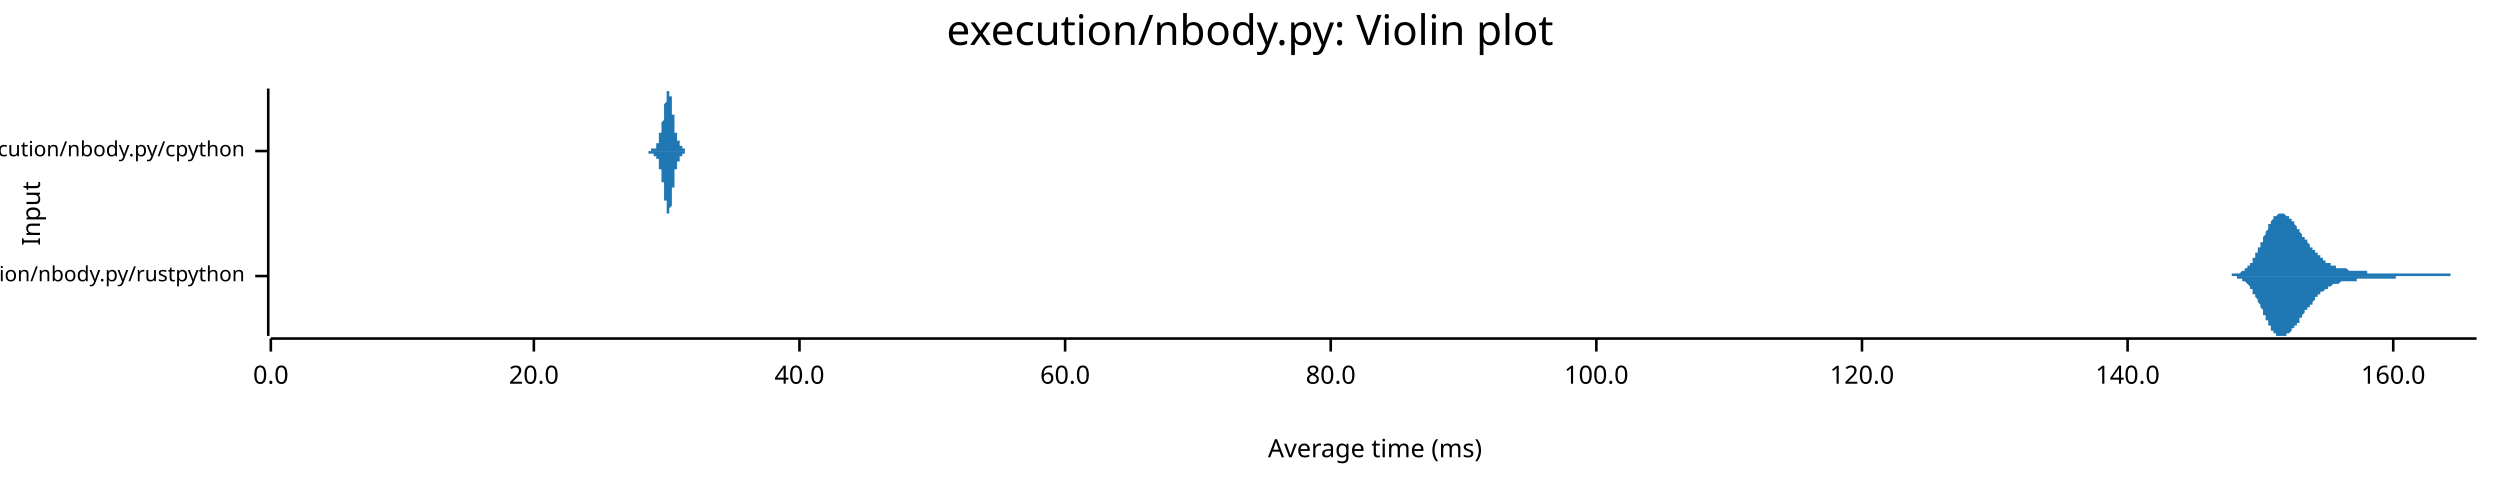
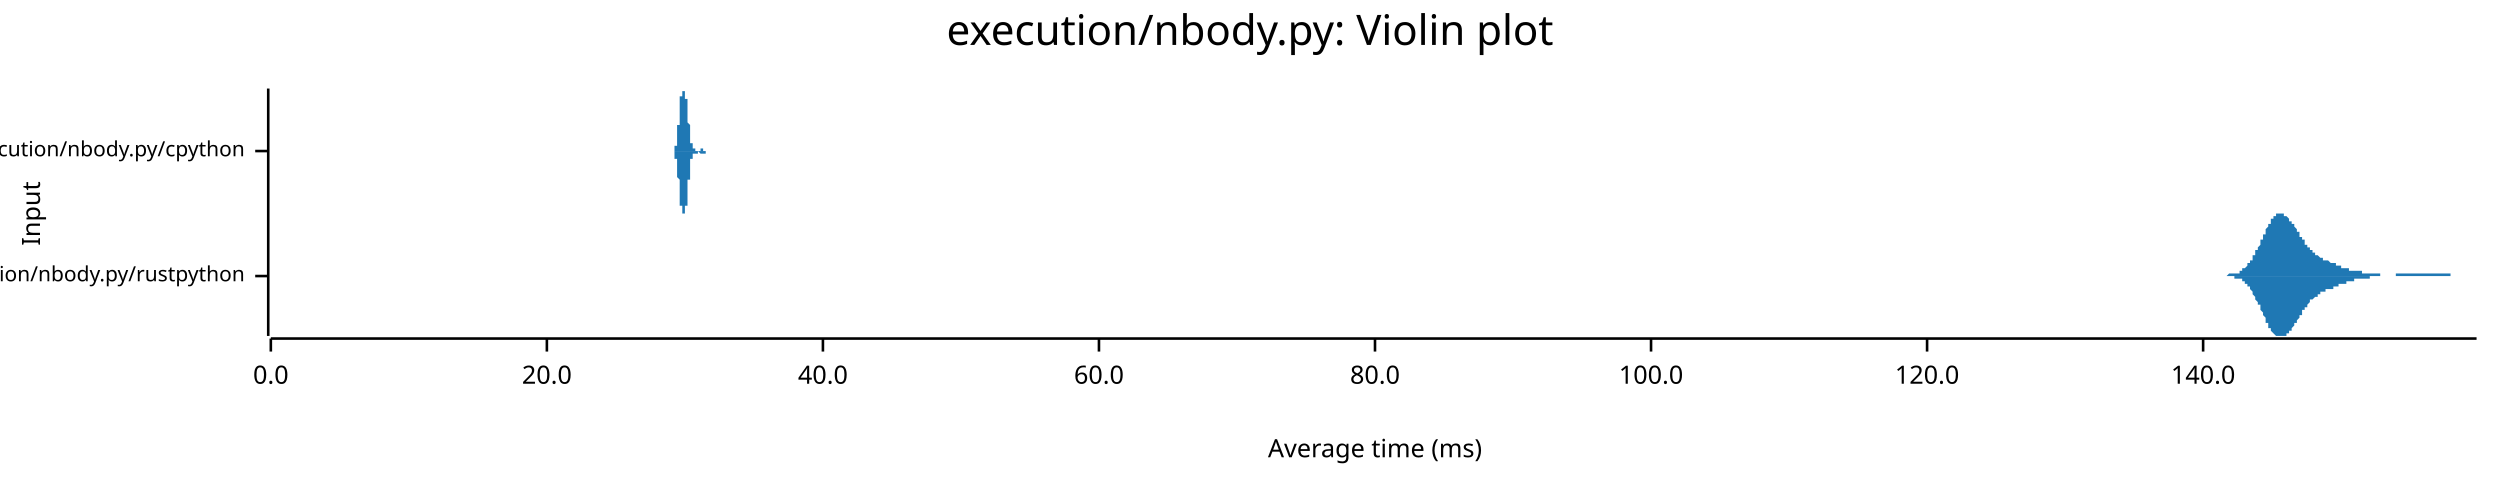
<svg xmlns="http://www.w3.org/2000/svg" width="960" height="186" viewBox="0 0 960 186">
  <text x="480" y="5" dy="0.76em" text-anchor="middle" font-family="sans-serif" font-size="16.129" opacity="1" fill="#000000">
execution/nbody.py: Violin plot
</text>
  <text x="8" y="82" dy="0.76em" text-anchor="middle" font-family="sans-serif" font-size="9.677" opacity="1" fill="#000000" transform="rotate(270, 8, 82)">
Input
</text>
  <text x="528" y="178" dy="-0.5ex" text-anchor="middle" font-family="sans-serif" font-size="9.677" opacity="1" fill="#000000">
Average time (ms)
</text>
  <polyline fill="none" opacity="1" stroke="#000000" stroke-width="1" points="103,34 103,129 " />
  <text x="94" y="106" dy="0.5ex" text-anchor="end" font-family="sans-serif" font-size="8.065" opacity="1" fill="#000000">
execution/nbody.py/rustpython
</text>
  <polyline fill="none" opacity="1" stroke="#000000" stroke-width="1" points="98,106 103,106 " />
  <text x="94" y="58" dy="0.5ex" text-anchor="end" font-family="sans-serif" font-size="8.065" opacity="1" fill="#000000">
execution/nbody.py/cpython
</text>
  <polyline fill="none" opacity="1" stroke="#000000" stroke-width="1" points="98,58 103,58 " />
  <polyline fill="none" opacity="1" stroke="#000000" stroke-width="1" points="104,130 951,130 " />
  <text x="104" y="140" dy="0.76em" text-anchor="middle" font-family="sans-serif" font-size="9.677" opacity="1" fill="#000000">
0.0
</text>
  <polyline fill="none" opacity="1" stroke="#000000" stroke-width="1" points="104,130 104,135 " />
-   <text x="205" y="140" dy="0.76em" text-anchor="middle" font-family="sans-serif" font-size="9.677" opacity="1" fill="#000000">
+   <text x="210" y="140" dy="0.76em" text-anchor="middle" font-family="sans-serif" font-size="9.677" opacity="1" fill="#000000">
20.0
</text>
-   <polyline fill="none" opacity="1" stroke="#000000" stroke-width="1" points="205,130 205,135 " />
-   <text x="307" y="140" dy="0.76em" text-anchor="middle" font-family="sans-serif" font-size="9.677" opacity="1" fill="#000000">
+   <polyline fill="none" opacity="1" stroke="#000000" stroke-width="1" points="210,130 210,135 " />
+   <text x="316" y="140" dy="0.76em" text-anchor="middle" font-family="sans-serif" font-size="9.677" opacity="1" fill="#000000">
40.0
</text>
-   <polyline fill="none" opacity="1" stroke="#000000" stroke-width="1" points="307,130 307,135 " />
-   <text x="409" y="140" dy="0.76em" text-anchor="middle" font-family="sans-serif" font-size="9.677" opacity="1" fill="#000000">
+   <polyline fill="none" opacity="1" stroke="#000000" stroke-width="1" points="316,130 316,135 " />
+   <text x="422" y="140" dy="0.76em" text-anchor="middle" font-family="sans-serif" font-size="9.677" opacity="1" fill="#000000">
60.0
</text>
-   <polyline fill="none" opacity="1" stroke="#000000" stroke-width="1" points="409,130 409,135 " />
-   <text x="511" y="140" dy="0.76em" text-anchor="middle" font-family="sans-serif" font-size="9.677" opacity="1" fill="#000000">
+   <polyline fill="none" opacity="1" stroke="#000000" stroke-width="1" points="422,130 422,135 " />
+   <text x="528" y="140" dy="0.76em" text-anchor="middle" font-family="sans-serif" font-size="9.677" opacity="1" fill="#000000">
80.0
</text>
-   <polyline fill="none" opacity="1" stroke="#000000" stroke-width="1" points="511,130 511,135 " />
-   <text x="613" y="140" dy="0.76em" text-anchor="middle" font-family="sans-serif" font-size="9.677" opacity="1" fill="#000000">
+   <polyline fill="none" opacity="1" stroke="#000000" stroke-width="1" points="528,130 528,135 " />
+   <text x="634" y="140" dy="0.76em" text-anchor="middle" font-family="sans-serif" font-size="9.677" opacity="1" fill="#000000">
100.0
</text>
-   <polyline fill="none" opacity="1" stroke="#000000" stroke-width="1" points="613,130 613,135 " />
-   <text x="715" y="140" dy="0.76em" text-anchor="middle" font-family="sans-serif" font-size="9.677" opacity="1" fill="#000000">
+   <polyline fill="none" opacity="1" stroke="#000000" stroke-width="1" points="634,130 634,135 " />
+   <text x="740" y="140" dy="0.76em" text-anchor="middle" font-family="sans-serif" font-size="9.677" opacity="1" fill="#000000">
120.0
</text>
-   <polyline fill="none" opacity="1" stroke="#000000" stroke-width="1" points="715,130 715,135 " />
-   <text x="817" y="140" dy="0.76em" text-anchor="middle" font-family="sans-serif" font-size="9.677" opacity="1" fill="#000000">
+   <polyline fill="none" opacity="1" stroke="#000000" stroke-width="1" points="740,130 740,135 " />
+   <text x="846" y="140" dy="0.76em" text-anchor="middle" font-family="sans-serif" font-size="9.677" opacity="1" fill="#000000">
140.0
</text>
-   <polyline fill="none" opacity="1" stroke="#000000" stroke-width="1" points="817,130 817,135 " />
-   <text x="919" y="140" dy="0.76em" text-anchor="middle" font-family="sans-serif" font-size="9.677" opacity="1" fill="#000000">
- 160.0
- </text>
-   <polyline fill="none" opacity="1" stroke="#000000" stroke-width="1" points="919,130 919,135 " />
-   <polygon opacity="1" fill="#1F78B4" points="854,106 854,106 854,106 854,106 855,106 855,106 855,106 855,106 855,106 856,106 856,106 856,106 856,106 856,106 857,106 857,106 857,106 857,105 857,105 858,105 858,105 858,105 858,105 858,105 858,105 859,105 859,105 859,105 859,105 859,105 860,105 860,105 860,105 860,105 860,105 861,104 861,104 861,104 861,104 861,104 862,104 862,104 862,104 862,103 862,103 863,103 863,103 863,103 863,102 863,102 864,102 864,102 864,101 864,101 864,101 865,101 865,100 865,100 865,100 865,99 865,99 866,99 866,98 866,98 866,98 866,97 867,97 867,96 867,96 867,96 867,95 868,95 868,94 868,94 868,93 868,93 869,93 869,92 869,92 869,91 869,91 870,90 870,90 870,90 870,89 870,89 871,88 871,88 871,88 871,87 871,87 871,86 872,86 872,86 872,85 872,85 872,85 873,84 873,84 873,84 873,84 873,83 874,83 874,83 874,83 874,83 874,83 875,82 875,82 875,82 875,82 875,82 876,82 876,82 876,82 876,82 876,82 877,82 877,82 877,82 877,82 877,82 877,82 878,83 878,83 878,83 878,83 878,83 879,83 879,83 879,84 879,84 879,84 880,84 880,84 880,85 880,85 880,85 881,85 881,86 881,86 881,86 881,86 882,87 882,87 882,87 882,87 882,88 883,88 883,88 883,89 883,89 883,89 883,89 884,90 884,90 884,90 884,90 884,91 885,91 885,91 885,92 885,92 885,92 886,92 886,93 886,93 886,93 886,93 887,94 887,94 887,94 887,94 887,95 888,95 888,95 888,95 888,96 888,96 889,96 889,96 889,97 889,97 889,97 889,97 890,97 890,98 890,98 890,98 890,98 891,98 891,99 891,99 891,99 891,99 892,99 892,99 892,100 892,100 892,100 893,100 893,100 893,100 893,101 893,101 894,101 894,101 894,101 894,101 894,101 895,101 895,102 895,102 895,102 895,102 895,102 896,102 896,102 896,102 896,102 896,102 897,102 897,102 897,103 897,103 897,103 898,103 898,103 898,103 898,103 898,103 899,103 899,103 899,103 899,103 899,103 900,103 900,103 900,103 900,103 900,103 901,103 901,103 901,103 901,103 901,103 901,103 902,104 902,104 902,104 902,104 902,104 903,104 903,104 903,104 903,104 903,104 904,104 904,104 904,104 904,104 904,104 905,104 905,104 905,104 905,104 905,104 906,104 906,104 906,104 906,104 906,104 907,104 907,104 907,104 907,104 907,104 908,104 908,104 908,104 908,104 908,104 908,104 909,104 909,104 909,105 909,105 909,105 910,105 910,105 910,105 910,105 910,105 911,105 911,105 911,105 911,105 911,105 912,105 912,105 912,105 912,105 912,105 913,105 913,105 913,105 913,105 913,105 914,105 914,105 914,105 914,105 914,105 914,105 915,105 915,105 915,105 915,105 915,105 916,105 916,105 916,105 916,105 916,105 917,105 917,105 917,105 917,105 917,105 918,105 918,105 918,105 918,105 918,105 919,105 919,105 919,105 919,105 919,105 920,105 920,105 920,105 920,105 920,105 920,105 921,105 921,105 921,105 921,105 921,105 922,105 922,105 922,105 922,105 922,105 923,105 923,105 923,105 923,105 923,105 924,105 924,105 924,105 924,105 924,105 925,105 925,105 925,105 925,105 925,105 926,105 926,105 926,105 926,105 926,105 926,105 927,105 927,105 927,105 927,105 927,105 928,105 928,105 928,105 928,105 928,105 929,105 929,105 929,105 929,105 929,105 930,105 930,105 930,105 930,105 930,105 931,105 931,105 931,105 931,105 931,105 932,105 932,105 932,105 932,105 932,105 932,105 933,105 933,105 933,105 933,105 933,105 934,105 934,105 934,105 934,105 934,105 935,105 935,105 935,105 935,105 935,105 936,105 936,105 936,105 936,105 936,105 937,105 937,105 937,105 937,105 937,105 938,105 938,105 938,105 938,105 938,105 938,105 939,105 939,105 939,105 939,105 939,105 940,105 940,105 940,105 940,105 940,105 941,105 941,106 941,106 941,106 941,106 942,106 942,106 942,106 942,106 942,106 943,106 943,106 943,106 943,106 943,106 944,106 944,106 944,106 944,106 944,106 944,106 945,106 945,106 945,106 945,106 945,106 946,106 946,106 946,106 946,106 946,106 947,106 947,106 947,106 947,106 947,106 948,106 948,106 948,106 948,106 948,106 949,106 949,106 949,106 949,106 949,106 950,106 950,106 950,106 950,106 950,106 951,106 951,106 854,106 " />
-   <polygon opacity="1" fill="#1F78B4" points="854,106 854,106 854,106 854,106 855,106 855,106 855,106 855,106 855,106 856,106 856,106 856,106 856,106 856,106 857,106 857,106 857,106 857,106 857,106 858,106 858,106 858,106 858,106 858,106 858,106 859,106 859,106 859,106 859,106 859,107 860,107 860,107 860,107 860,107 860,107 861,107 861,107 861,107 861,107 861,108 862,108 862,108 862,108 862,108 862,108 863,109 863,109 863,109 863,109 863,109 864,110 864,110 864,110 864,110 864,111 865,111 865,111 865,112 865,112 865,112 865,113 866,113 866,113 866,114 866,114 866,114 867,115 867,115 867,116 867,116 867,116 868,117 868,117 868,118 868,118 868,118 869,119 869,119 869,120 869,120 869,121 870,121 870,122 870,122 870,122 870,123 871,123 871,124 871,124 871,124 871,125 871,125 872,125 872,126 872,126 872,126 872,127 873,127 873,127 873,128 873,128 873,128 874,128 874,128 874,129 874,129 874,129 875,129 875,129 875,129 875,129 875,129 876,129 876,129 876,129 876,129 876,129 877,129 877,129 877,129 877,129 877,129 877,129 878,129 878,129 878,129 878,129 878,128 879,128 879,128 879,128 879,128 879,128 880,127 880,127 880,127 880,127 880,126 881,126 881,126 881,126 881,125 881,125 882,125 882,125 882,124 882,124 882,124 883,124 883,123 883,123 883,123 883,122 883,122 884,122 884,122 884,121 884,121 884,121 885,120 885,120 885,120 885,120 885,119 886,119 886,119 886,119 886,118 886,118 887,118 887,118 887,117 887,117 887,117 888,117 888,116 888,116 888,116 888,116 889,115 889,115 889,115 889,115 889,114 889,114 890,114 890,114 890,114 890,113 890,113 891,113 891,113 891,113 891,113 891,112 892,112 892,112 892,112 892,112 892,112 893,111 893,111 893,111 893,111 893,111 894,111 894,111 894,110 894,110 894,110 895,110 895,110 895,110 895,110 895,110 895,110 896,109 896,109 896,109 896,109 896,109 897,109 897,109 897,109 897,109 897,109 898,109 898,109 898,109 898,109 898,109 899,108 899,108 899,108 899,108 899,108 900,108 900,108 900,108 900,108 900,108 901,108 901,108 901,108 901,108 901,108 901,108 902,108 902,108 902,108 902,108 902,108 903,108 903,108 903,108 903,108 903,108 904,108 904,108 904,108 904,108 904,108 905,108 905,108 905,108 905,108 905,107 906,107 906,107 906,107 906,107 906,107 907,107 907,107 907,107 907,107 907,107 908,107 908,107 908,107 908,107 908,107 908,107 909,107 909,107 909,107 909,107 909,107 910,107 910,107 910,107 910,107 910,107 911,107 911,107 911,107 911,107 911,107 912,107 912,107 912,107 912,107 912,107 913,107 913,107 913,107 913,107 913,107 914,107 914,107 914,107 914,107 914,107 914,107 915,107 915,107 915,107 915,107 915,107 916,107 916,107 916,107 916,107 916,107 917,107 917,107 917,107 917,107 917,107 918,107 918,107 918,107 918,107 918,107 919,107 919,107 919,107 919,107 919,107 920,107 920,107 920,107 920,106 920,106 920,106 921,106 921,106 921,106 921,106 921,106 922,106 922,106 922,106 922,106 922,106 923,106 923,106 923,106 923,106 923,106 924,106 924,106 924,106 924,106 924,106 925,106 925,106 925,106 925,106 925,106 926,106 926,106 926,106 926,106 926,106 926,106 927,106 927,106 927,106 927,106 927,106 928,106 928,106 928,106 928,106 928,106 929,106 929,106 929,106 929,106 929,106 930,106 930,106 930,106 930,106 930,106 931,106 931,106 931,106 931,106 931,106 932,106 932,106 932,106 932,106 932,106 932,106 933,106 933,106 933,106 933,106 933,106 934,106 934,106 934,106 934,106 934,106 935,106 935,106 935,106 935,106 935,106 936,106 936,106 936,106 936,106 936,106 937,106 937,106 937,106 937,106 937,106 938,106 938,106 938,106 938,106 938,106 938,106 939,106 939,106 939,106 939,106 939,106 940,106 940,106 940,106 940,106 940,106 941,106 941,106 941,106 941,106 941,106 942,106 942,106 942,106 942,106 942,106 943,106 943,106 943,106 943,106 943,106 944,106 944,106 944,106 944,106 944,106 944,106 945,106 945,106 945,106 945,106 945,106 946,106 946,106 946,106 946,106 946,106 947,106 947,106 947,106 947,106 947,106 948,106 948,106 948,106 948,106 948,106 949,106 949,106 949,106 949,106 949,106 950,106 950,106 950,106 950,106 950,106 951,106 951,106 854,106 " />
-   <polygon opacity="1" fill="#1F78B4" points="248,58 248,58 248,58 248,58 248,58 248,58 248,58 248,58 248,58 248,58 248,58 248,58 248,58 248,58 248,58 248,58 248,58 248,58 248,58 248,58 248,58 248,58 249,58 249,58 249,58 249,58 249,58 249,58 249,58 249,58 249,58 249,58 249,58 249,58 249,58 249,58 249,58 249,58 249,58 249,58 249,58 249,58 249,58 249,58 249,58 249,58 249,58 249,58 249,58 249,58 249,58 250,58 250,58 250,58 250,58 250,58 250,58 250,58 250,58 250,58 250,58 250,58 250,58 250,58 250,57 250,57 250,57 250,57 250,57 250,57 250,57 250,57 250,57 250,57 250,57 250,57 250,57 250,57 250,57 250,57 251,57 251,57 251,57 251,57 251,57 251,57 251,57 251,57 251,57 251,57 251,57 251,57 251,57 251,57 251,57 251,57 251,57 251,57 251,57 251,57 251,57 251,57 251,57 251,57 251,57 251,57 251,57 251,57 251,57 251,57 252,57 252,57 252,56 252,56 252,56 252,56 252,56 252,56 252,56 252,56 252,56 252,56 252,56 252,56 252,56 252,56 252,56 252,56 252,56 252,56 252,56 252,56 252,56 252,56 252,56 252,56 252,55 252,55 252,55 253,55 253,55 253,55 253,55 253,55 253,55 253,55 253,54 253,54 253,54 253,54 253,54 253,54 253,54 253,54 253,53 253,53 253,53 253,53 253,53 253,53 253,53 253,52 253,52 253,52 253,52 253,52 253,52 253,51 254,51 254,51 254,51 254,51 254,51 254,50 254,50 254,50 254,50 254,50 254,50 254,49 254,49 254,49 254,49 254,49 254,49 254,49 254,48 254,48 254,48 254,48 254,48 254,48 254,47 254,47 254,47 254,47 254,47 255,46 255,46 255,46 255,46 255,46 255,45 255,45 255,45 255,45 255,45 255,44 255,44 255,44 255,44 255,44 255,43 255,43 255,43 255,43 255,42 255,42 255,42 255,42 255,41 255,41 255,41 255,40 255,40 255,40 255,40 256,39 256,39 256,39 256,39 256,38 256,38 256,38 256,38 256,38 256,37 256,37 256,37 256,37 256,36 256,36 256,36 256,36 256,36 256,36 256,35 256,35 256,35 256,35 256,35 256,35 256,35 256,35 256,35 256,35 257,35 257,35 257,35 257,35 257,34 257,35 257,35 257,35 257,35 257,35 257,35 257,35 257,35 257,35 257,35 257,35 257,35 257,35 257,35 257,35 257,36 257,36 257,36 257,36 257,36 257,36 257,37 257,37 257,37 258,37 258,37 258,37 258,38 258,38 258,38 258,38 258,39 258,39 258,39 258,39 258,39 258,40 258,40 258,40 258,40 258,41 258,41 258,41 258,42 258,42 258,42 258,42 258,43 258,43 258,43 258,43 258,44 258,44 259,44 259,45 259,45 259,45 259,45 259,46 259,46 259,46 259,47 259,47 259,47 259,47 259,48 259,48 259,48 259,48 259,49 259,49 259,49 259,49 259,49 259,50 259,50 259,50 259,50 259,50 259,51 259,51 259,51 259,51 260,51 260,51 260,52 260,52 260,52 260,52 260,52 260,52 260,52 260,53 260,53 260,53 260,53 260,53 260,53 260,53 260,53 260,53 260,54 260,54 260,54 260,54 260,54 260,54 260,54 260,54 260,54 260,54 260,54 261,54 261,55 261,55 261,55 261,55 261,55 261,55 261,55 261,55 261,55 261,55 261,55 261,55 261,55 261,55 261,55 261,55 261,55 261,56 261,56 261,56 261,56 261,56 261,56 261,56 261,56 261,56 261,56 261,56 262,56 262,56 262,56 262,56 262,56 262,56 262,56 262,56 262,57 262,57 262,57 262,57 262,57 262,57 262,57 262,57 262,57 262,57 262,57 262,57 262,57 262,57 262,57 262,57 262,57 262,57 262,57 262,57 262,57 263,57 263,57 263,57 263,57 263,57 263,58 263,58 263,58 263,58 263,58 263,58 263,58 263,58 263,58 263,58 263,58 263,58 263,58 263,58 263,58 263,58 263,58 263,58 263,58 263,58 263,58 263,58 263,58 263,58 264,58 264,58 264,58 264,58 264,58 264,58 264,58 264,58 264,58 264,58 264,58 264,58 264,58 264,58 264,58 264,58 264,58 264,58 264,58 264,58 264,58 264,58 264,58 264,58 264,58 264,58 264,58 264,58 264,58 264,58 265,58 265,58 265,58 265,58 265,58 265,58 265,58 265,58 265,58 265,58 265,58 248,58 " />
-   <polygon opacity="1" fill="#1F78B4" points="248,58 248,58 248,58 248,58 248,58 248,58 248,58 248,58 248,58 248,58 248,58 248,58 248,58 248,58 248,58 248,58 248,58 248,58 248,58 248,58 248,58 248,58 249,58 249,58 249,58 249,58 249,58 249,58 249,58 249,58 249,58 249,58 249,58 249,58 249,58 249,58 249,58 249,58 249,58 249,58 249,58 249,58 249,59 249,59 249,59 249,59 249,59 249,59 249,59 249,59 249,59 250,59 250,59 250,59 250,59 250,59 250,59 250,59 250,59 250,59 250,59 250,59 250,59 250,59 250,59 250,59 250,59 250,59 250,59 250,59 250,59 250,59 250,59 250,59 250,59 250,59 250,59 250,59 250,59 250,59 251,59 251,59 251,59 251,60 251,60 251,60 251,60 251,60 251,60 251,60 251,60 251,60 251,60 251,60 251,60 251,60 251,60 251,60 251,60 251,60 251,60 251,60 251,60 251,60 251,60 251,60 251,60 251,60 251,60 251,60 252,60 252,60 252,60 252,60 252,60 252,60 252,60 252,60 252,60 252,60 252,60 252,60 252,60 252,60 252,60 252,60 252,60 252,60 252,60 252,61 252,61 252,61 252,61 252,61 252,61 252,61 252,61 252,61 252,61 253,61 253,61 253,61 253,62 253,62 253,62 253,62 253,62 253,62 253,62 253,62 253,63 253,63 253,63 253,63 253,63 253,63 253,63 253,64 253,64 253,64 253,64 253,64 253,64 253,64 253,65 253,65 253,65 253,65 254,65 254,65 254,66 254,66 254,66 254,66 254,66 254,66 254,67 254,67 254,67 254,67 254,67 254,67 254,67 254,68 254,68 254,68 254,68 254,68 254,68 254,69 254,69 254,69 254,69 254,69 254,69 254,70 254,70 255,70 255,70 255,70 255,71 255,71 255,71 255,71 255,71 255,72 255,72 255,72 255,72 255,73 255,73 255,73 255,73 255,73 255,74 255,74 255,74 255,74 255,75 255,75 255,75 255,75 255,76 255,76 255,76 255,77 255,77 256,77 256,77 256,78 256,78 256,78 256,78 256,79 256,79 256,79 256,79 256,79 256,80 256,80 256,80 256,80 256,80 256,81 256,81 256,81 256,81 256,81 256,81 256,81 256,81 256,82 256,82 256,82 256,82 256,82 257,82 257,82 257,82 257,82 257,82 257,82 257,82 257,82 257,82 257,82 257,82 257,82 257,82 257,82 257,82 257,81 257,81 257,81 257,81 257,81 257,81 257,81 257,81 257,80 257,80 257,80 257,80 257,80 257,80 258,79 258,79 258,79 258,79 258,79 258,78 258,78 258,78 258,78 258,77 258,77 258,77 258,77 258,77 258,76 258,76 258,76 258,75 258,75 258,75 258,75 258,74 258,74 258,74 258,74 258,73 258,73 258,73 258,72 259,72 259,72 259,72 259,71 259,71 259,71 259,71 259,70 259,70 259,70 259,69 259,69 259,69 259,69 259,68 259,68 259,68 259,68 259,68 259,67 259,67 259,67 259,67 259,66 259,66 259,66 259,66 259,66 259,66 259,65 260,65 260,65 260,65 260,65 260,65 260,64 260,64 260,64 260,64 260,64 260,64 260,64 260,64 260,63 260,63 260,63 260,63 260,63 260,63 260,63 260,63 260,63 260,63 260,63 260,62 260,62 260,62 260,62 260,62 261,62 261,62 261,62 261,62 261,62 261,62 261,62 261,62 261,62 261,61 261,61 261,61 261,61 261,61 261,61 261,61 261,61 261,61 261,61 261,61 261,61 261,61 261,61 261,61 261,61 261,61 261,61 261,60 261,60 262,60 262,60 262,60 262,60 262,60 262,60 262,60 262,60 262,60 262,60 262,60 262,60 262,60 262,60 262,60 262,60 262,60 262,60 262,60 262,59 262,59 262,59 262,59 262,59 262,59 262,59 262,59 262,59 262,59 263,59 263,59 263,59 263,59 263,59 263,59 263,59 263,59 263,59 263,59 263,59 263,59 263,59 263,59 263,59 263,59 263,59 263,59 263,59 263,59 263,59 263,59 263,59 263,59 263,59 263,59 263,59 263,58 263,58 264,58 264,58 264,58 264,58 264,58 264,58 264,58 264,58 264,58 264,58 264,58 264,58 264,58 264,58 264,58 264,58 264,58 264,58 264,58 264,58 264,58 264,58 264,58 264,58 264,58 264,58 264,58 264,58 264,58 264,58 265,58 265,58 265,58 265,58 265,58 265,58 265,58 265,58 265,58 265,58 265,58 248,58 " />
+   <polyline fill="none" opacity="1" stroke="#000000" stroke-width="1" points="846,130 846,135 " />
+   <polygon opacity="1" fill="#1F78B4" points="849,106 849,106 849,106 849,106 850,106 850,106 850,106 850,106 850,106 851,106 851,106 851,106 851,106 851,106 852,106 852,106 852,106 852,106 852,106 853,106 853,106 853,106 853,106 853,106 854,106 854,106 854,106 854,106 854,106 855,106 855,106 855,106 855,106 855,106 856,105 856,105 856,105 856,105 857,105 857,105 857,105 857,105 857,105 858,105 858,105 858,105 858,105 858,105 859,105 859,105 859,105 859,105 859,105 860,105 860,104 860,104 860,104 860,104 861,104 861,104 861,104 861,104 861,103 862,103 862,103 862,103 862,103 862,103 863,102 863,102 863,102 863,102 863,101 864,101 864,101 864,101 864,100 864,100 865,100 865,99 865,99 865,99 865,98 866,98 866,98 866,97 866,97 866,96 867,96 867,96 867,95 867,95 868,94 868,94 868,93 868,93 868,92 869,92 869,91 869,91 869,91 869,90 870,90 870,89 870,89 870,88 870,88 871,87 871,87 871,87 871,86 871,86 872,86 872,85 872,85 872,85 872,84 873,84 873,84 873,83 873,83 873,83 874,83 874,83 874,83 874,82 874,82 875,82 875,82 875,82 875,82 875,82 876,82 876,82 876,82 876,82 876,82 877,82 877,82 877,82 877,83 878,83 878,83 878,83 878,83 878,83 879,84 879,84 879,84 879,84 879,85 880,85 880,85 880,85 880,86 880,86 881,86 881,87 881,87 881,87 881,87 882,88 882,88 882,88 882,89 882,89 883,89 883,90 883,90 883,90 883,91 884,91 884,91 884,91 884,92 884,92 885,92 885,93 885,93 885,93 885,94 886,94 886,94 886,94 886,95 886,95 887,95 887,95 887,96 887,96 887,96 888,96 888,96 888,97 888,97 889,97 889,97 889,97 889,98 889,98 890,98 890,98 890,98 890,98 890,98 891,99 891,99 891,99 891,99 891,99 892,99 892,99 892,99 892,99 892,100 893,100 893,100 893,100 893,100 893,100 894,100 894,100 894,100 894,100 894,100 895,101 895,101 895,101 895,101 895,101 896,101 896,101 896,101 896,101 896,101 897,101 897,102 897,102 897,102 897,102 898,102 898,102 898,102 898,102 899,102 899,102 899,102 899,102 899,103 900,103 900,103 900,103 900,103 900,103 901,103 901,103 901,103 901,103 901,103 902,103 902,103 902,103 902,103 902,104 903,104 903,104 903,104 903,104 903,104 904,104 904,104 904,104 904,104 904,104 905,104 905,104 905,104 905,104 905,104 906,104 906,104 906,104 906,104 906,104 907,104 907,104 907,105 907,105 907,105 908,105 908,105 908,105 908,105 908,105 909,105 909,105 909,105 909,105 910,105 910,105 910,105 910,105 910,105 911,105 911,105 911,105 911,105 911,105 912,105 912,105 912,105 912,105 912,105 913,105 913,105 913,105 913,105 913,105 914,105 914,106 914,106 914,106 914,106 915,106 915,106 915,106 915,106 915,106 916,106 916,106 916,106 916,106 916,106 917,106 917,106 917,106 917,106 917,106 918,106 918,106 918,106 918,106 918,106 919,106 919,106 919,106 919,106 920,106 920,106 920,106 920,106 920,105 921,105 921,105 921,105 921,105 921,105 922,105 922,105 922,105 922,105 922,105 923,105 923,105 923,105 923,105 923,105 924,105 924,105 924,105 924,105 924,105 925,105 925,105 925,105 925,105 925,105 926,105 926,105 926,105 926,105 926,105 927,105 927,105 927,105 927,105 927,105 928,105 928,105 928,105 928,105 928,105 929,105 929,105 929,105 929,105 930,105 930,105 930,105 930,105 930,105 931,105 931,105 931,105 931,105 931,105 932,105 932,105 932,105 932,105 932,105 933,105 933,105 933,105 933,105 933,105 934,105 934,105 934,105 934,105 934,105 935,105 935,105 935,105 935,105 935,105 936,105 936,105 936,105 936,105 936,105 937,105 937,105 937,105 937,105 937,105 938,105 938,105 938,105 938,105 938,105 939,105 939,105 939,105 939,105 939,105 940,105 940,105 940,105 940,105 941,105 941,105 941,105 941,105 941,106 942,106 942,106 942,106 942,106 942,106 943,106 943,106 943,106 943,106 943,106 944,106 944,106 944,106 944,106 944,106 945,106 945,106 945,106 945,106 945,106 946,106 946,106 946,106 946,106 946,106 947,106 947,106 947,106 947,106 947,106 948,106 948,106 948,106 948,106 948,106 949,106 949,106 949,106 949,106 949,106 950,106 950,106 950,106 950,106 951,106 951,106 849,106 " />
+   <polygon opacity="1" fill="#1F78B4" points="849,106 849,106 849,106 849,106 850,106 850,106 850,106 850,106 850,106 851,106 851,106 851,106 851,106 851,106 852,106 852,106 852,106 852,106 852,106 853,106 853,106 853,106 853,106 853,106 854,106 854,106 854,106 854,106 854,106 855,106 855,106 855,106 855,106 855,106 856,106 856,106 856,106 856,106 857,106 857,106 857,106 857,106 857,106 858,106 858,106 858,106 858,106 858,107 859,107 859,107 859,107 859,107 859,107 860,107 860,107 860,107 860,107 860,107 861,107 861,108 861,108 861,108 861,108 862,108 862,108 862,109 862,109 862,109 863,109 863,109 863,110 863,110 863,110 864,110 864,111 864,111 864,111 864,111 865,112 865,112 865,112 865,113 865,113 866,114 866,114 866,114 866,115 866,115 867,116 867,116 867,116 867,117 868,117 868,118 868,118 868,119 868,119 869,120 869,120 869,120 869,121 869,121 870,122 870,122 870,123 870,123 870,124 871,124 871,124 871,125 871,125 871,126 872,126 872,126 872,127 872,127 872,127 873,128 873,128 873,128 873,128 873,128 874,129 874,129 874,129 874,129 874,129 875,129 875,129 875,129 875,129 875,129 876,129 876,129 876,129 876,129 876,129 877,129 877,129 877,129 877,129 878,129 878,129 878,128 878,128 878,128 879,128 879,128 879,127 879,127 879,127 880,127 880,126 880,126 880,126 880,126 881,125 881,125 881,125 881,124 881,124 882,124 882,123 882,123 882,123 882,123 883,122 883,122 883,122 883,121 883,121 884,121 884,120 884,120 884,120 884,119 885,119 885,119 885,119 885,118 885,118 886,118 886,117 886,117 886,117 886,117 887,116 887,116 887,116 887,116 887,115 888,115 888,115 888,115 888,115 889,114 889,114 889,114 889,114 889,114 890,114 890,113 890,113 890,113 890,113 891,113 891,113 891,113 891,113 891,112 892,112 892,112 892,112 892,112 892,112 893,112 893,112 893,112 893,112 893,111 894,111 894,111 894,111 894,111 894,111 895,111 895,111 895,111 895,111 895,111 896,111 896,110 896,110 896,110 896,110 897,110 897,110 897,110 897,110 897,110 898,110 898,110 898,109 898,109 899,109 899,109 899,109 899,109 899,109 900,109 900,109 900,109 900,109 900,109 901,109 901,108 901,108 901,108 901,108 902,108 902,108 902,108 902,108 902,108 903,108 903,108 903,108 903,108 903,108 904,108 904,108 904,108 904,108 904,107 905,107 905,107 905,107 905,107 905,107 906,107 906,107 906,107 906,107 906,107 907,107 907,107 907,107 907,107 907,107 908,107 908,107 908,107 908,107 908,107 909,107 909,107 909,107 909,107 910,107 910,106 910,106 910,106 910,106 911,106 911,106 911,106 911,106 911,106 912,106 912,106 912,106 912,106 912,106 913,106 913,106 913,106 913,106 913,106 914,106 914,106 914,106 914,106 914,106 915,106 915,106 915,106 915,106 915,106 916,106 916,106 916,106 916,106 916,106 917,106 917,106 917,106 917,106 917,106 918,106 918,106 918,106 918,106 918,106 919,106 919,106 919,106 919,106 920,106 920,106 920,106 920,106 920,106 921,106 921,106 921,106 921,106 921,106 922,106 922,106 922,106 922,106 922,106 923,106 923,106 923,106 923,106 923,106 924,106 924,106 924,106 924,106 924,106 925,106 925,106 925,106 925,106 925,106 926,106 926,106 926,106 926,106 926,106 927,106 927,106 927,106 927,106 927,106 928,106 928,106 928,106 928,106 928,106 929,106 929,106 929,106 929,106 930,106 930,106 930,106 930,106 930,106 931,106 931,106 931,106 931,106 931,106 932,106 932,106 932,106 932,106 932,106 933,106 933,106 933,106 933,106 933,106 934,106 934,106 934,106 934,106 934,106 935,106 935,106 935,106 935,106 935,106 936,106 936,106 936,106 936,106 936,106 937,106 937,106 937,106 937,106 937,106 938,106 938,106 938,106 938,106 938,106 939,106 939,106 939,106 939,106 939,106 940,106 940,106 940,106 940,106 941,106 941,106 941,106 941,106 941,106 942,106 942,106 942,106 942,106 942,106 943,106 943,106 943,106 943,106 943,106 944,106 944,106 944,106 944,106 944,106 945,106 945,106 945,106 945,106 945,106 946,106 946,106 946,106 946,106 946,106 947,106 947,106 947,106 947,106 947,106 948,106 948,106 948,106 948,106 948,106 949,106 949,106 949,106 949,106 949,106 950,106 950,106 950,106 950,106 951,106 951,106 849,106 " />
+   <polygon opacity="1" fill="#1F78B4" points="258,58 258,58 258,58 258,58 258,58 258,58 258,58 258,58 258,58 258,58 258,58 258,58 258,58 258,58 258,58 258,58 258,58 258,58 258,58 258,58 258,58 258,58 259,58 259,58 259,58 259,58 259,58 259,58 259,58 259,58 259,58 259,58 259,58 259,58 259,58 259,58 259,58 259,58 259,58 259,57 259,57 259,57 259,57 259,57 259,57 259,57 259,57 259,57 259,57 259,57 259,57 259,56 259,56 259,56 259,56 259,56 260,56 260,56 260,56 260,55 260,55 260,55 260,55 260,55 260,55 260,54 260,54 260,54 260,54 260,54 260,53 260,53 260,53 260,53 260,52 260,52 260,52 260,52 260,51 260,51 260,51 260,51 260,50 260,50 260,50 260,49 260,49 260,49 260,49 260,48 261,48 261,48 261,47 261,47 261,47 261,46 261,46 261,46 261,45 261,45 261,45 261,44 261,44 261,44 261,43 261,43 261,43 261,42 261,42 261,42 261,41 261,41 261,41 261,40 261,40 261,40 261,39 261,39 261,39 261,39 261,38 261,38 261,38 261,38 261,37 262,37 262,37 262,37 262,37 262,36 262,36 262,36 262,36 262,36 262,36 262,36 262,35 262,35 262,35 262,35 262,35 262,35 262,35 262,35 262,35 262,35 262,35 262,35 262,35 262,35 262,35 262,35 262,35 262,34 262,34 262,35 262,35 262,35 262,35 263,35 263,35 263,35 263,35 263,35 263,35 263,35 263,35 263,35 263,35 263,35 263,35 263,35 263,35 263,35 263,35 263,35 263,35 263,36 263,36 263,36 263,36 263,36 263,36 263,36 263,36 263,37 263,37 263,37 263,37 263,37 263,37 263,38 263,38 264,38 264,38 264,38 264,39 264,39 264,39 264,39 264,40 264,40 264,40 264,40 264,41 264,41 264,41 264,41 264,42 264,42 264,42 264,43 264,43 264,43 264,43 264,44 264,44 264,44 264,45 264,45 264,45 264,45 264,46 264,46 264,46 264,47 264,47 264,47 265,48 265,48 265,48 265,48 265,49 265,49 265,49 265,49 265,50 265,50 265,50 265,51 265,51 265,51 265,51 265,52 265,52 265,52 265,52 265,52 265,53 265,53 265,53 265,53 265,54 265,54 265,54 265,54 265,54 265,54 265,55 265,55 265,55 265,55 266,55 266,55 266,56 266,56 266,56 266,56 266,56 266,56 266,56 266,56 266,56 266,56 266,57 266,57 266,57 266,57 266,57 266,57 266,57 266,57 266,57 266,57 266,57 266,57 266,57 266,57 266,57 266,57 266,57 266,57 266,57 266,57 266,57 266,57 267,57 267,57 267,57 267,57 267,58 267,58 267,58 267,58 267,58 267,58 267,58 267,58 267,58 267,58 267,58 267,58 267,58 267,58 267,58 267,58 267,58 267,58 267,58 267,58 267,58 267,58 267,58 267,58 267,58 267,58 267,58 267,58 267,58 267,58 267,58 268,58 268,58 268,58 268,58 268,58 268,58 268,58 268,58 268,58 268,58 268,58 268,58 268,58 268,58 268,58 268,58 268,58 268,58 268,58 268,58 268,58 268,58 268,58 268,58 268,58 268,58 268,58 268,58 268,58 268,58 268,58 268,58 268,58 268,58 269,58 269,58 269,58 269,58 269,58 269,58 269,58 269,58 269,58 269,58 269,58 269,58 269,58 269,58 269,58 269,58 269,58 269,58 269,58 269,58 269,58 269,58 269,58 269,58 269,58 269,58 269,58 269,58 269,58 269,58 269,57 269,57 269,57 269,57 270,57 270,57 270,57 270,57 270,57 270,57 270,57 270,57 270,57 270,57 270,57 270,57 270,57 270,57 270,57 270,57 270,57 270,57 270,57 270,57 270,57 270,57 270,57 270,57 270,57 270,57 270,57 270,57 270,57 270,57 270,57 270,57 270,58 270,58 270,58 271,58 271,58 271,58 271,58 271,58 271,58 271,58 271,58 271,58 271,58 271,58 271,58 271,58 271,58 271,58 271,58 271,58 271,58 271,58 271,58 271,58 271,58 271,58 271,58 271,58 271,58 271,58 271,58 271,58 271,58 271,58 271,58 271,58 271,58 272,58 272,58 272,58 272,58 272,58 272,58 272,58 272,58 272,58 272,58 272,58 272,58 272,58 272,58 272,58 272,58 272,58 272,58 272,58 272,58 272,58 272,58 272,58 272,58 272,58 272,58 272,58 272,58 272,58 272,58 272,58 272,58 272,58 258,58 " />
+   <polygon opacity="1" fill="#1F78B4" points="258,58 258,58 258,58 258,58 258,58 258,58 258,58 258,58 258,58 258,58 258,58 258,58 258,58 258,58 258,58 258,58 258,58 258,58 258,58 258,58 258,58 258,58 259,58 259,58 259,58 259,58 259,59 259,59 259,59 259,59 259,59 259,59 259,59 259,59 259,59 259,59 259,59 259,59 259,59 259,59 259,59 259,59 259,59 259,59 259,59 259,59 259,60 259,60 259,60 259,60 259,60 259,60 259,60 259,60 259,60 259,61 260,61 260,61 260,61 260,61 260,61 260,61 260,62 260,62 260,62 260,62 260,62 260,63 260,63 260,63 260,63 260,63 260,64 260,64 260,64 260,64 260,65 260,65 260,65 260,65 260,66 260,66 260,66 260,66 260,67 260,67 260,67 260,68 260,68 260,68 261,69 261,69 261,69 261,70 261,70 261,70 261,71 261,71 261,71 261,72 261,72 261,72 261,73 261,73 261,73 261,74 261,74 261,74 261,75 261,75 261,75 261,76 261,76 261,76 261,76 261,77 261,77 261,77 261,78 261,78 261,78 261,78 261,79 261,79 261,79 262,79 262,79 262,80 262,80 262,80 262,80 262,80 262,81 262,81 262,81 262,81 262,81 262,81 262,81 262,81 262,81 262,82 262,82 262,82 262,82 262,82 262,82 262,82 262,82 262,82 262,82 262,82 262,82 262,82 262,82 262,82 262,82 262,82 262,82 263,82 263,82 263,82 263,82 263,82 263,82 263,82 263,82 263,82 263,82 263,82 263,82 263,81 263,81 263,81 263,81 263,81 263,81 263,81 263,81 263,81 263,81 263,81 263,80 263,80 263,80 263,80 263,80 263,80 263,80 263,79 263,79 263,79 263,79 264,79 264,78 264,78 264,78 264,78 264,77 264,77 264,77 264,77 264,76 264,76 264,76 264,76 264,75 264,75 264,75 264,75 264,74 264,74 264,74 264,73 264,73 264,73 264,72 264,72 264,72 264,72 264,71 264,71 264,71 264,70 264,70 264,70 264,70 264,69 265,69 265,69 265,68 265,68 265,68 265,68 265,67 265,67 265,67 265,66 265,66 265,66 265,66 265,65 265,65 265,65 265,65 265,64 265,64 265,64 265,64 265,64 265,63 265,63 265,63 265,63 265,63 265,62 265,62 265,62 265,62 265,62 265,62 265,61 266,61 266,61 266,61 266,61 266,61 266,61 266,61 266,60 266,60 266,60 266,60 266,60 266,60 266,60 266,60 266,60 266,60 266,60 266,60 266,60 266,59 266,59 266,59 266,59 266,59 266,59 266,59 266,59 266,59 266,59 266,59 266,59 266,59 266,59 267,59 267,59 267,59 267,59 267,59 267,59 267,59 267,59 267,59 267,59 267,59 267,59 267,59 267,59 267,59 267,59 267,59 267,59 267,59 267,59 267,59 267,59 267,59 267,59 267,59 267,59 267,59 267,59 267,59 267,59 267,59 267,59 267,59 267,59 267,59 268,59 268,59 268,59 268,59 268,59 268,58 268,58 268,58 268,58 268,58 268,58 268,58 268,58 268,58 268,58 268,58 268,58 268,58 268,58 268,58 268,58 268,58 268,58 268,58 268,58 268,58 268,58 268,58 268,58 268,58 268,58 268,58 268,58 268,58 269,59 269,59 269,59 269,59 269,59 269,59 269,59 269,59 269,59 269,59 269,59 269,59 269,59 269,59 269,59 269,59 269,59 269,59 269,59 269,59 269,59 269,59 269,59 269,59 269,59 269,59 269,59 269,59 269,59 269,59 269,59 269,59 269,59 269,59 270,59 270,59 270,59 270,59 270,59 270,59 270,59 270,59 270,59 270,59 270,59 270,59 270,59 270,59 270,59 270,59 270,59 270,59 270,59 270,59 270,59 270,59 270,59 270,59 270,59 270,59 270,59 270,59 270,59 270,59 270,59 270,59 270,59 270,59 270,59 271,59 271,59 271,59 271,59 271,59 271,59 271,59 271,59 271,59 271,59 271,59 271,59 271,59 271,59 271,59 271,59 271,59 271,59 271,59 271,59 271,59 271,59 271,59 271,59 271,59 271,58 271,58 271,58 271,58 271,58 271,58 271,58 271,58 271,58 272,58 272,58 272,58 272,58 272,58 272,58 272,58 272,58 272,58 272,58 272,58 272,58 272,58 272,58 272,58 272,58 272,58 272,58 272,58 272,58 272,58 272,58 272,58 272,58 272,58 272,58 272,58 272,58 272,58 272,58 272,58 272,58 272,58 258,58 " />
</svg>
